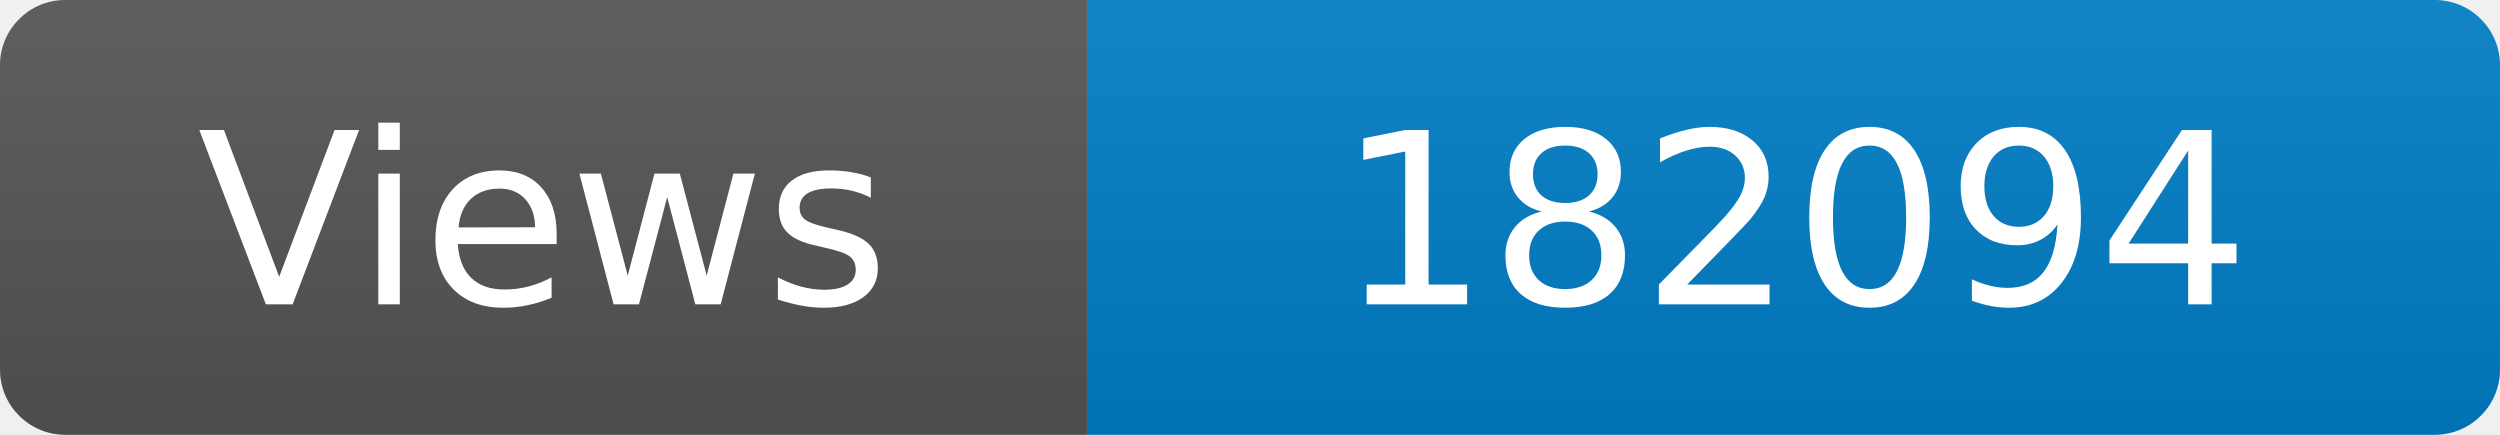
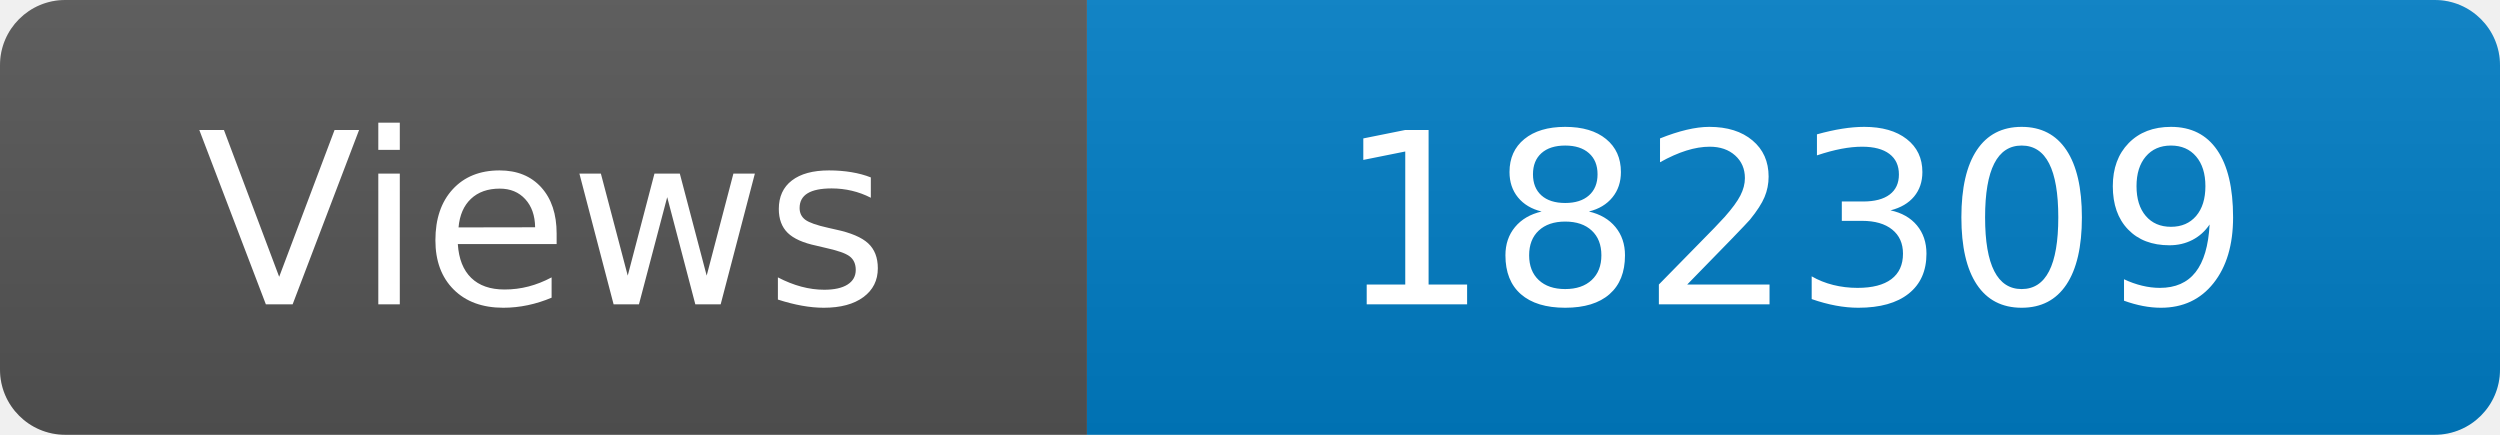
<svg xmlns="http://www.w3.org/2000/svg" width="115" height="20" role="img" aria-label="Maintained?: yes">
  <linearGradient id="s" x2="0" y2="100%">
    <stop offset="0" stop-color="#bbb" stop-opacity=".1" />
    <stop offset="1" stop-opacity=".1" />
  </linearGradient>
  <clipPath id="r">
    <rect width="115" height="20" rx="3" fill="#fff" />
  </clipPath>
  <g clip-path="url(#r)">
    <rect width="50" height="20" fill="#555" />
    <rect x="50" width="160" height="20" fill="#007ec6" />
    <rect width="115" height="20" fill="url(#s)" />
  </g>
  <g fill="#fff" text-anchor="middle" font-family="Verdana,Geneva,DejaVu Sans,sans-serif" font-size="110">
    <text x="250" y="140" transform="scale(.1)" fill="#fff">Views</text>
-     <text x="825" y="140" transform="scale(.1)" fill="#fff">182094</text>
+     <text x="825" y="140" transform="scale(.1)" fill="#fff">182309</text>
  </g>
</svg>
